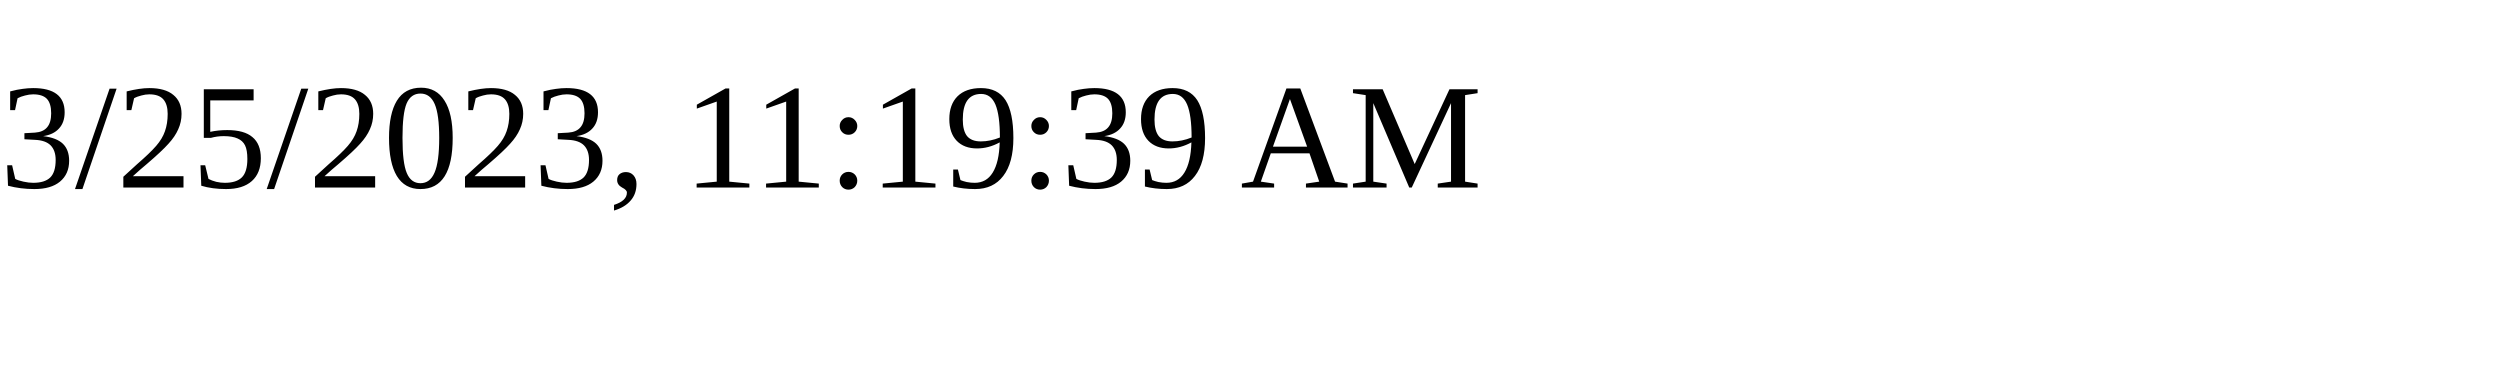
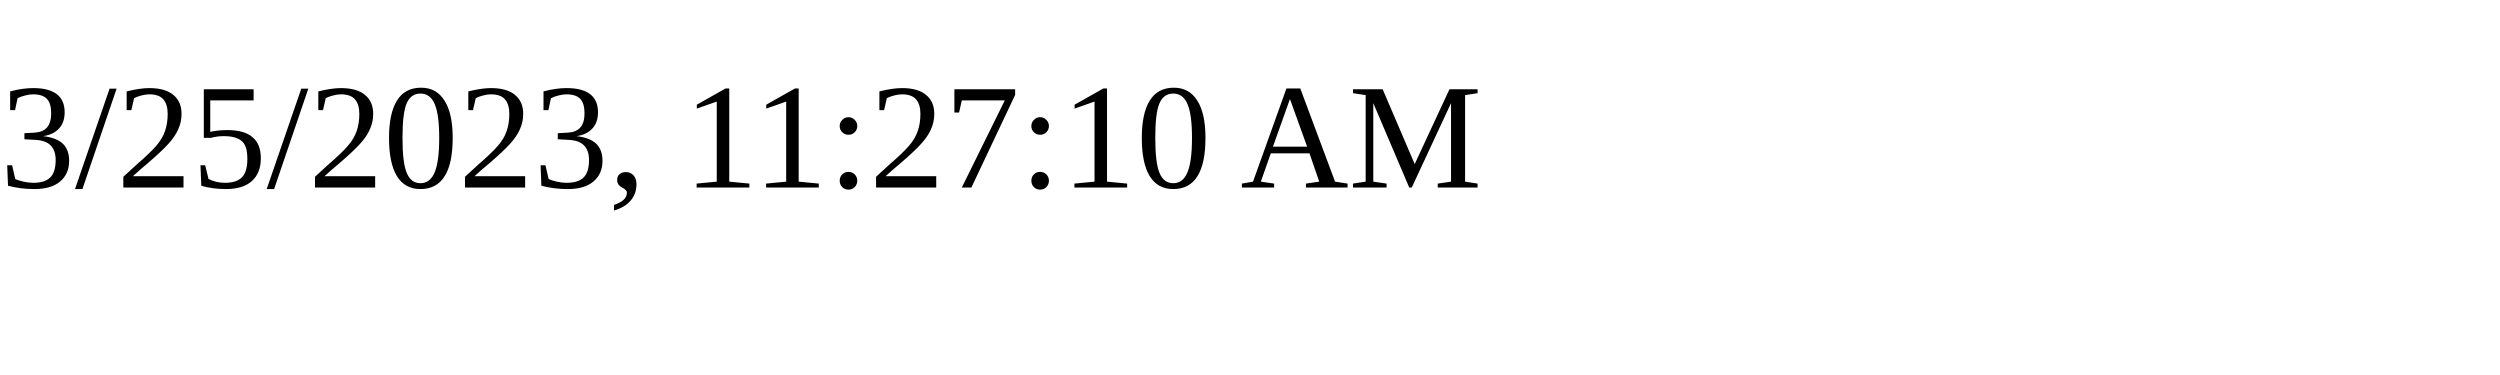
<svg xmlns="http://www.w3.org/2000/svg" height="30" width="200">
-   <text x="0" y="15">3/25/2023, 11:19:39 AM</text>
+   <text x="0" y="15">3/25/2023, 11:27:10 AM</text>
</svg>
